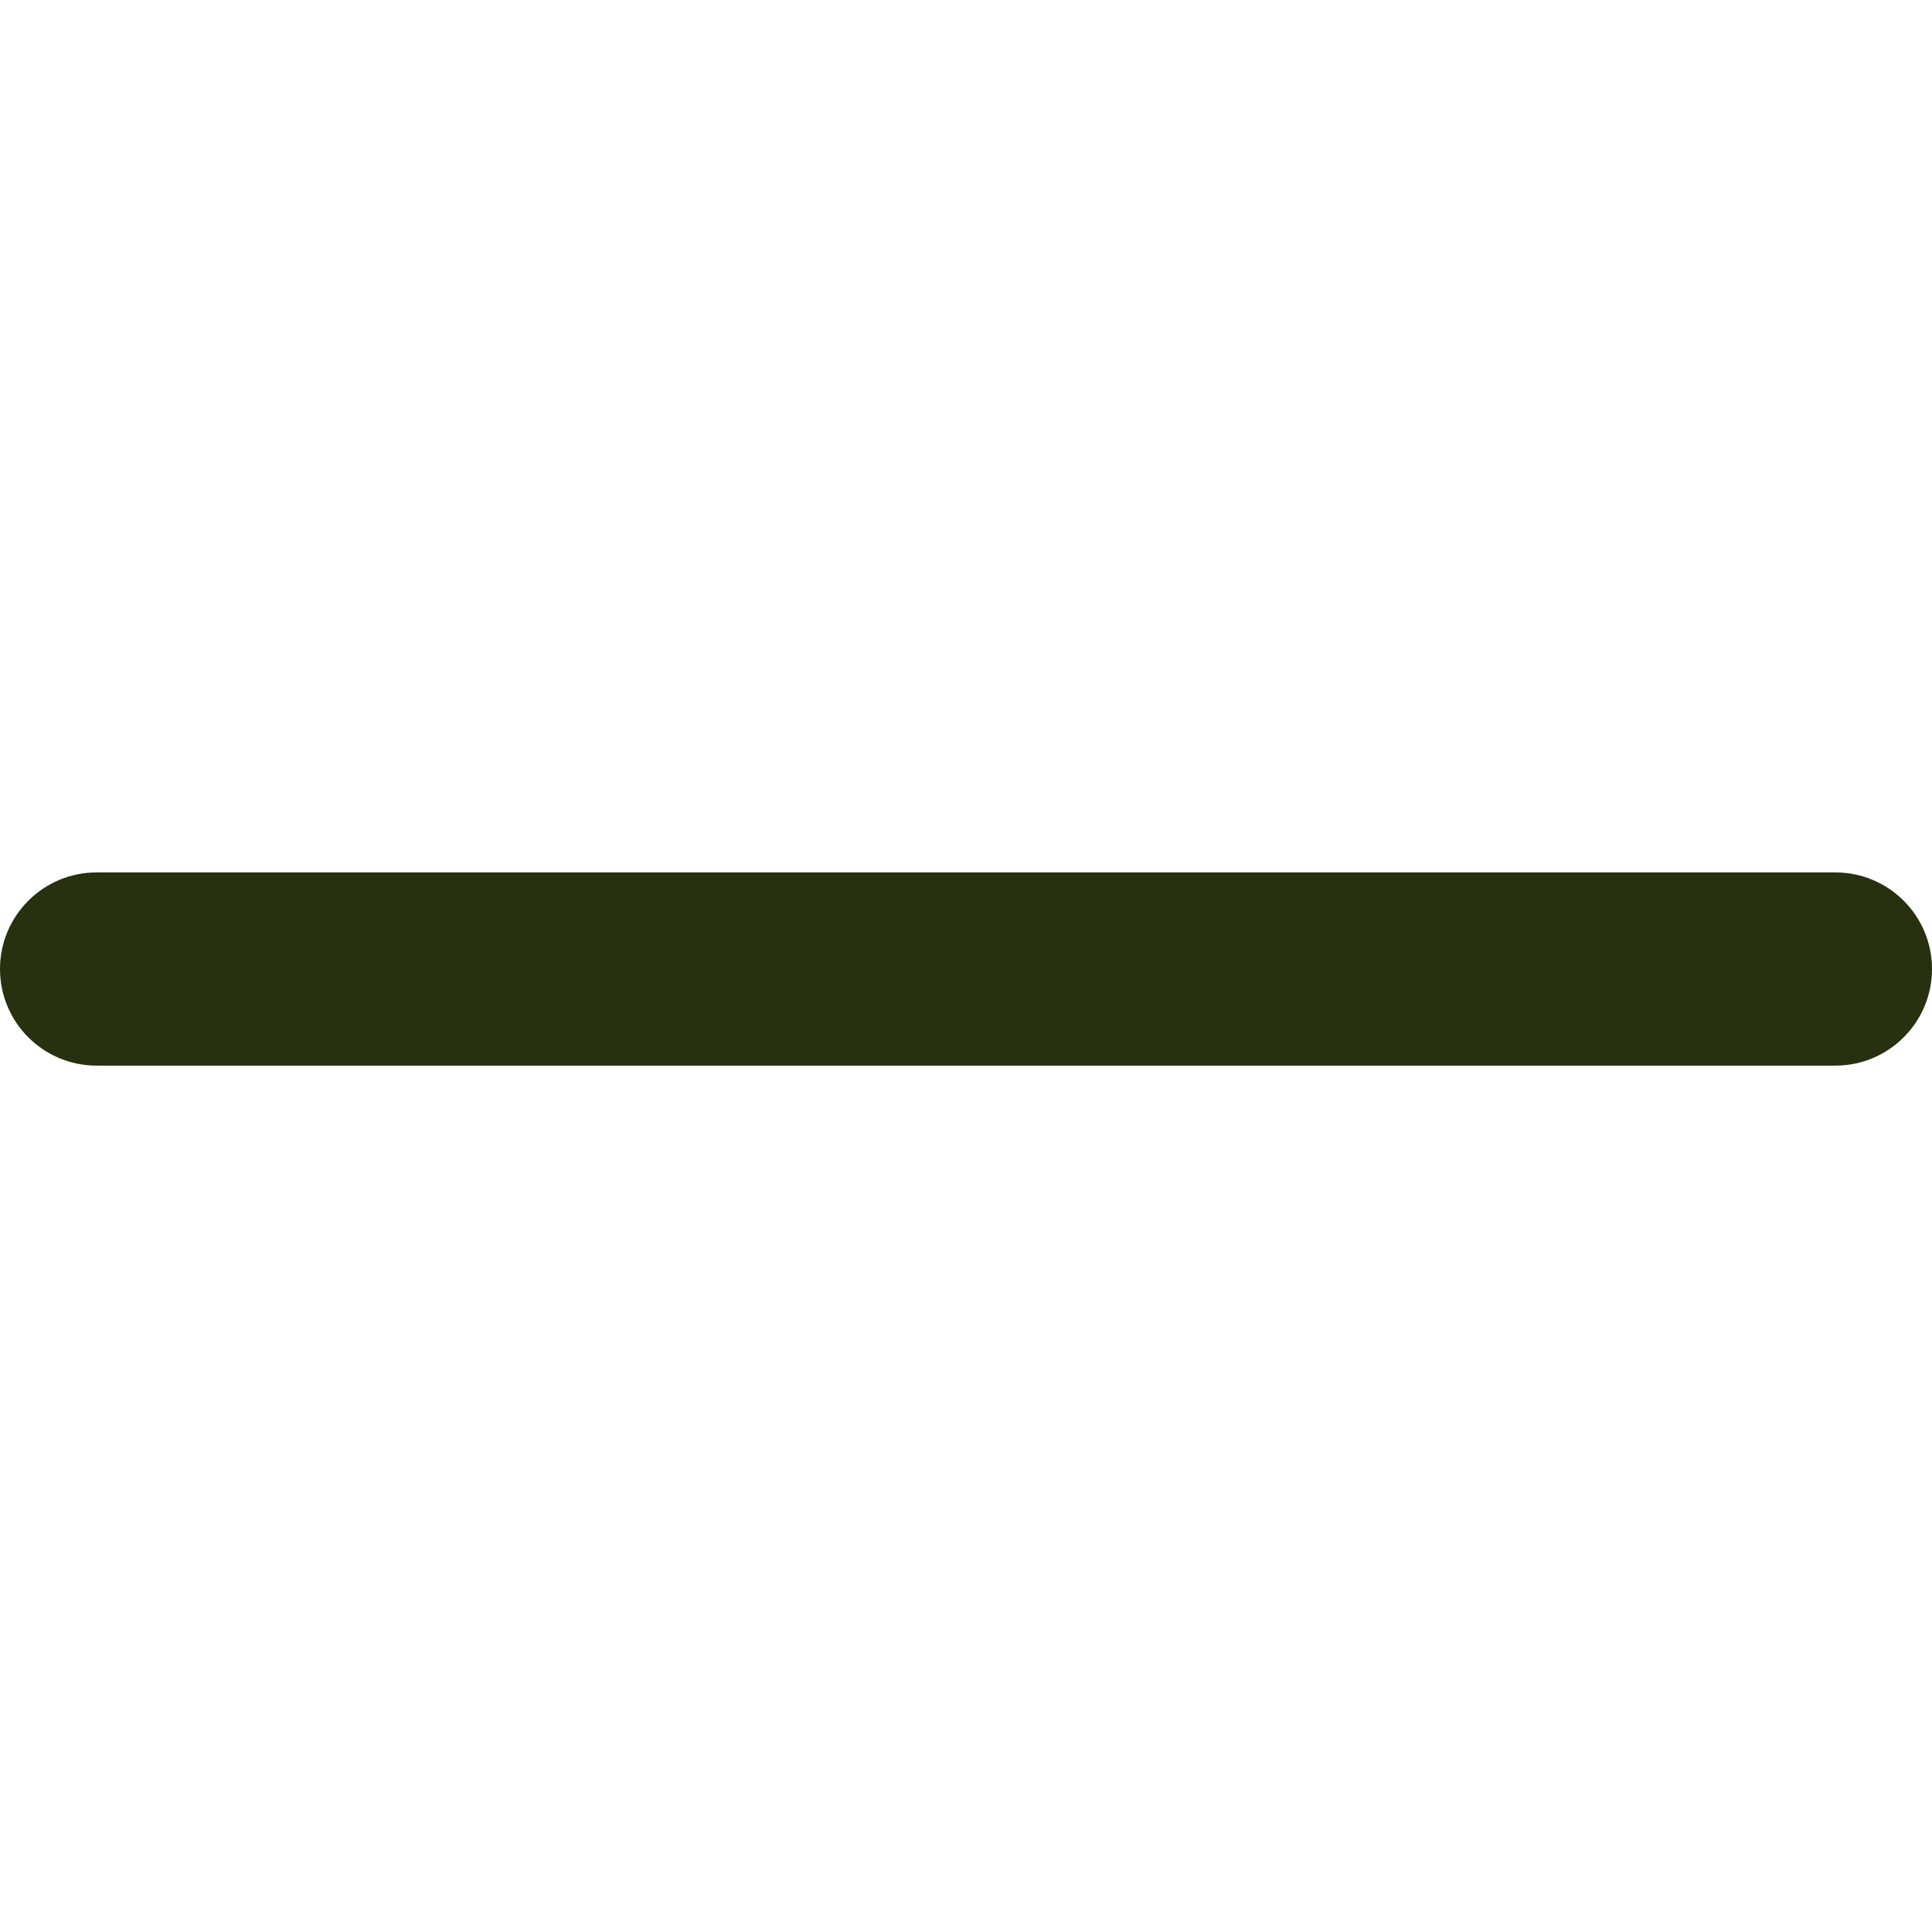
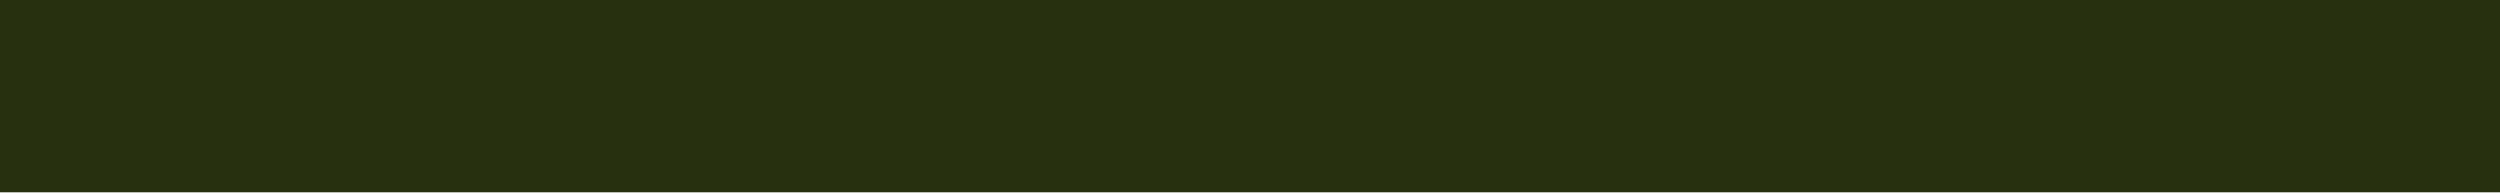
- <svg xmlns="http://www.w3.org/2000/svg" height="426pt" viewBox="0 -192 426.667 426" width="426pt">
-   <path fill="#27300f" d="m405.332 43h-384c-11.773 0-21.332-9.559-21.332-21.332 0-11.777 9.559-21.336 21.332-21.336h384c11.777 0 21.336 9.559 21.336 21.336 0 11.773-9.559 21.332-21.336 21.332zm0 0" />
+ <svg xmlns="http://www.w3.org/2000/svg" width="13" height="1" viewBox="0 0 13 1" fill="#27300f">
+   <line x1="13" y1="0.5" x2="-4.37114e-08" y2="0.5" stroke="#27300F" />
</svg>
